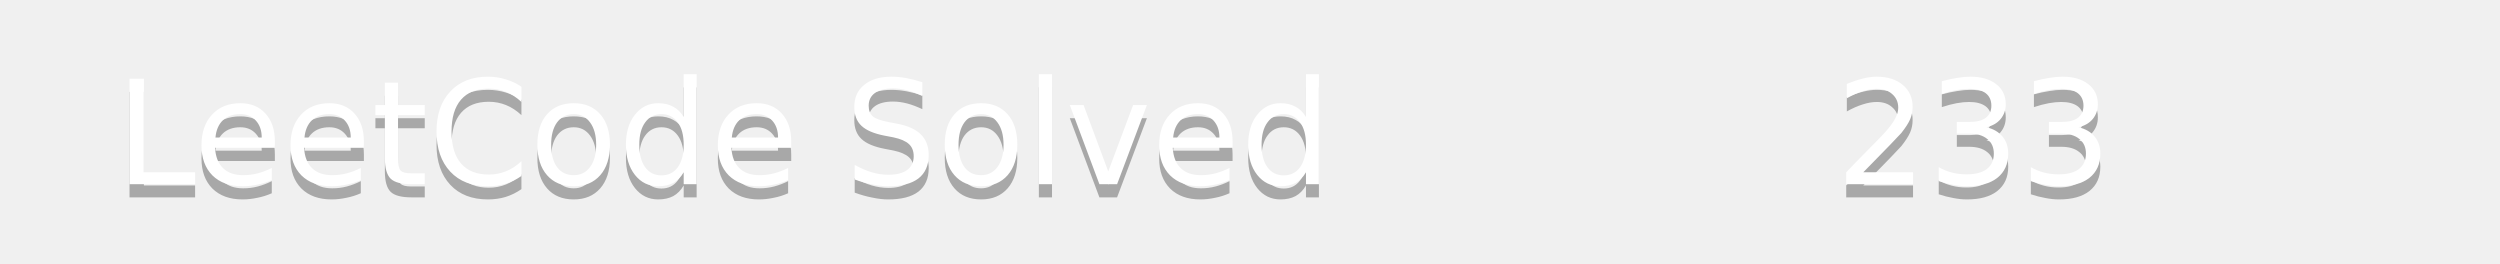
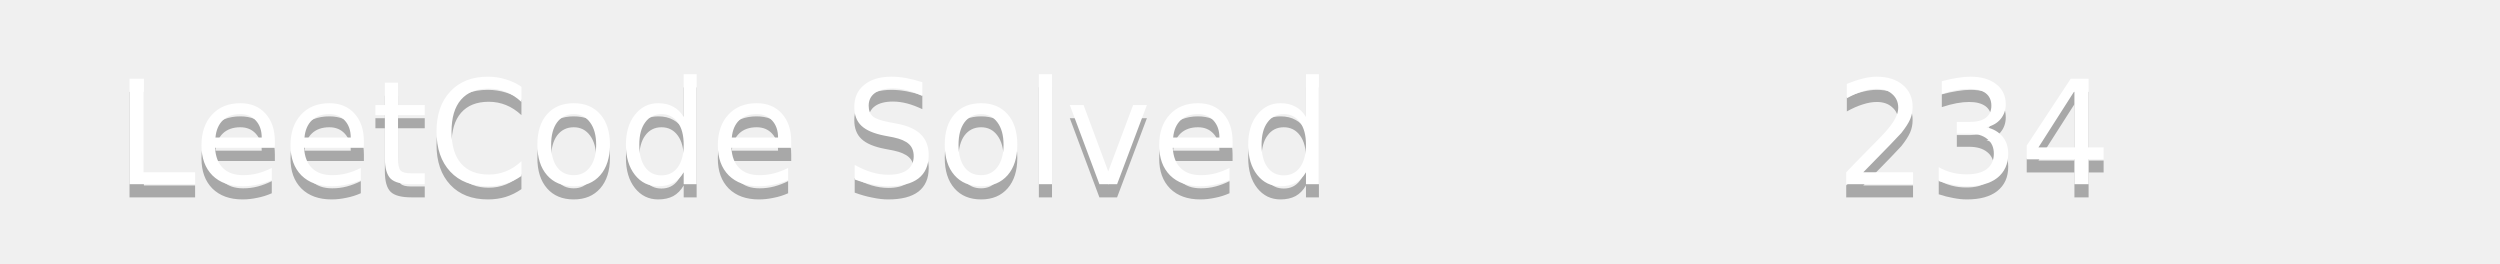
<svg xmlns="http://www.w3.org/2000/svg" width="190" height="20">
  <linearGradient id="b" x2="0" y2="100%">
    <stop offset="0" stop-color="#bbb" stop-opacity=".1" />
    <stop offset="1" stop-opacity=".1" />
  </linearGradient>
  <mask id="a">
    <rect width="190" height="20" rx="3" fill="#fff" />
  </mask>
  <g mask="url(#a)">
    <path fill="#555" d="0 0h110v20H0z" />
    <path fill="#ffa116" d="110 0h80v20H110z" />
    <path fill="url(#b)" d="0 0h190v20H0z" />
  </g>
  <g fill="#fff" text-anchor="middle" font-family="DejaVu Sans,Verdana,Geneva,sans-serif" font-size="11">
    <text x="55" y="15" fill="#010101" fill-opacity=".3">LeetCode Solved</text>
    <text x="55" y="14">LeetCode Solved</text>
-     <text x="150" y="15" fill="#010101" fill-opacity=".3">233</text>
-     <text x="150" y="14">233</text>
+     <text x="150" y="15" fill="#010101" fill-opacity=".3">234</text>
+     <text x="150" y="14">234</text>
  </g>
</svg>
